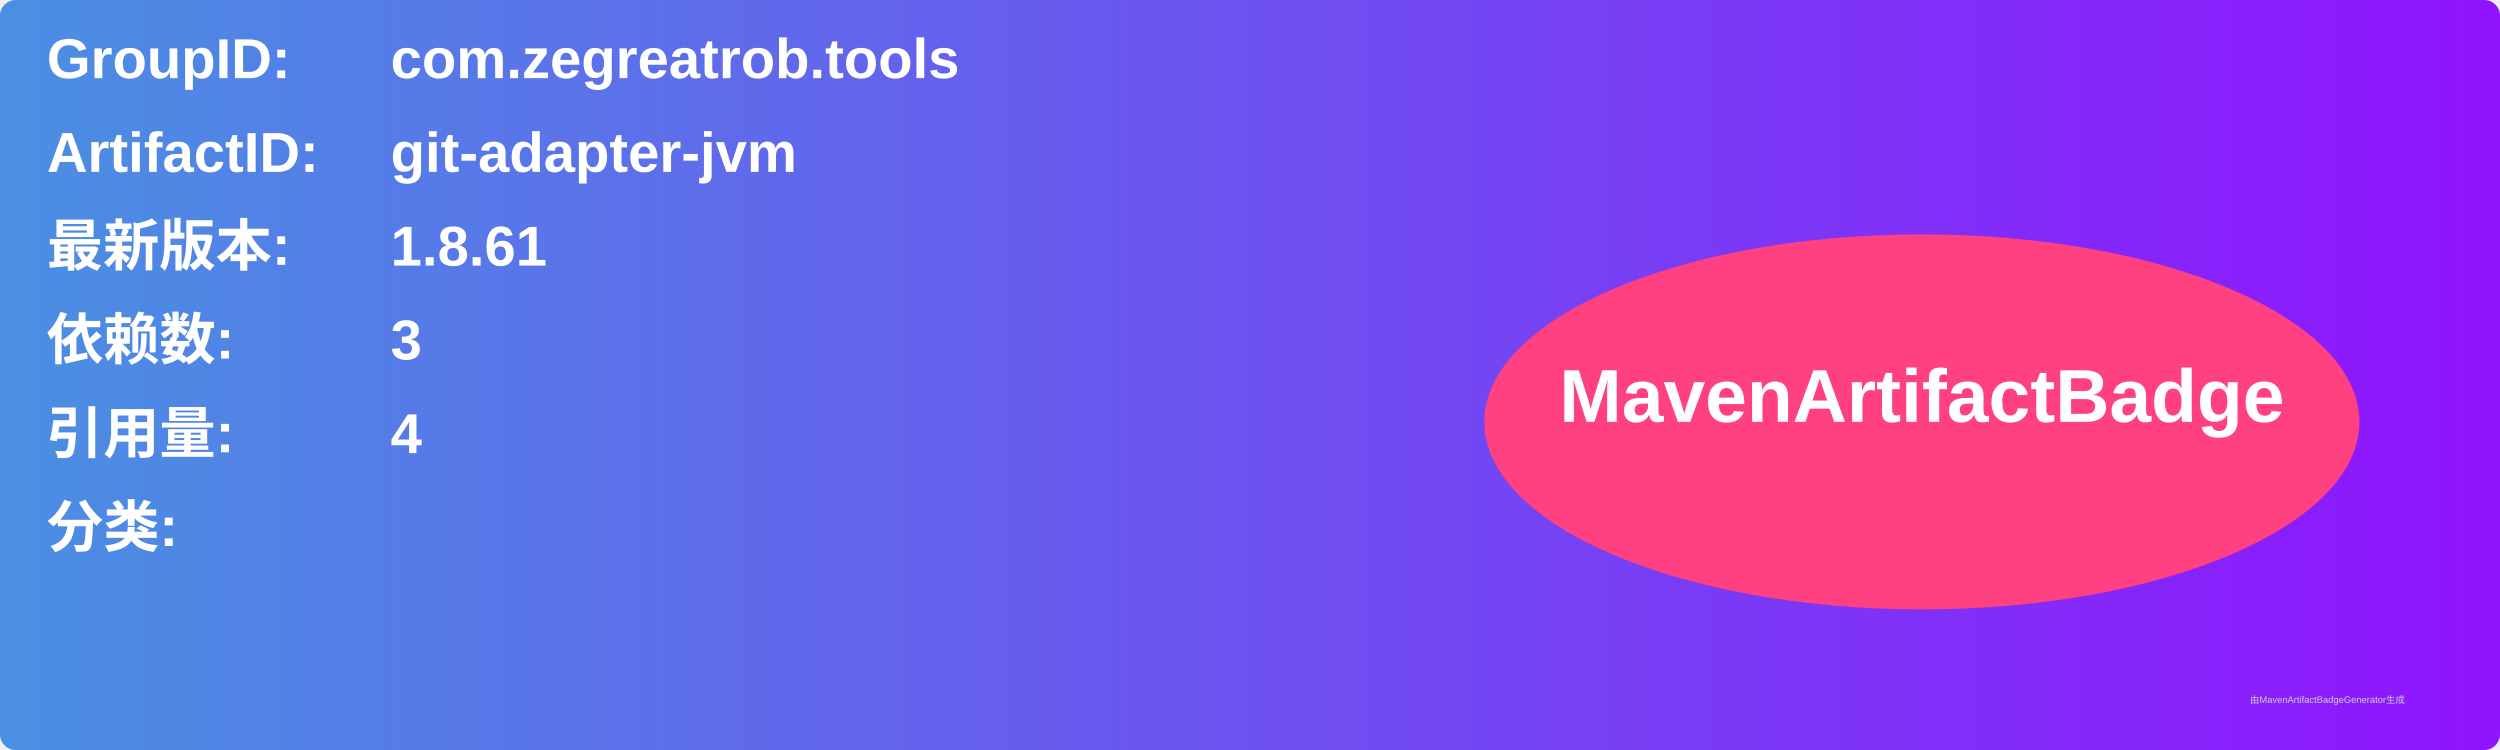
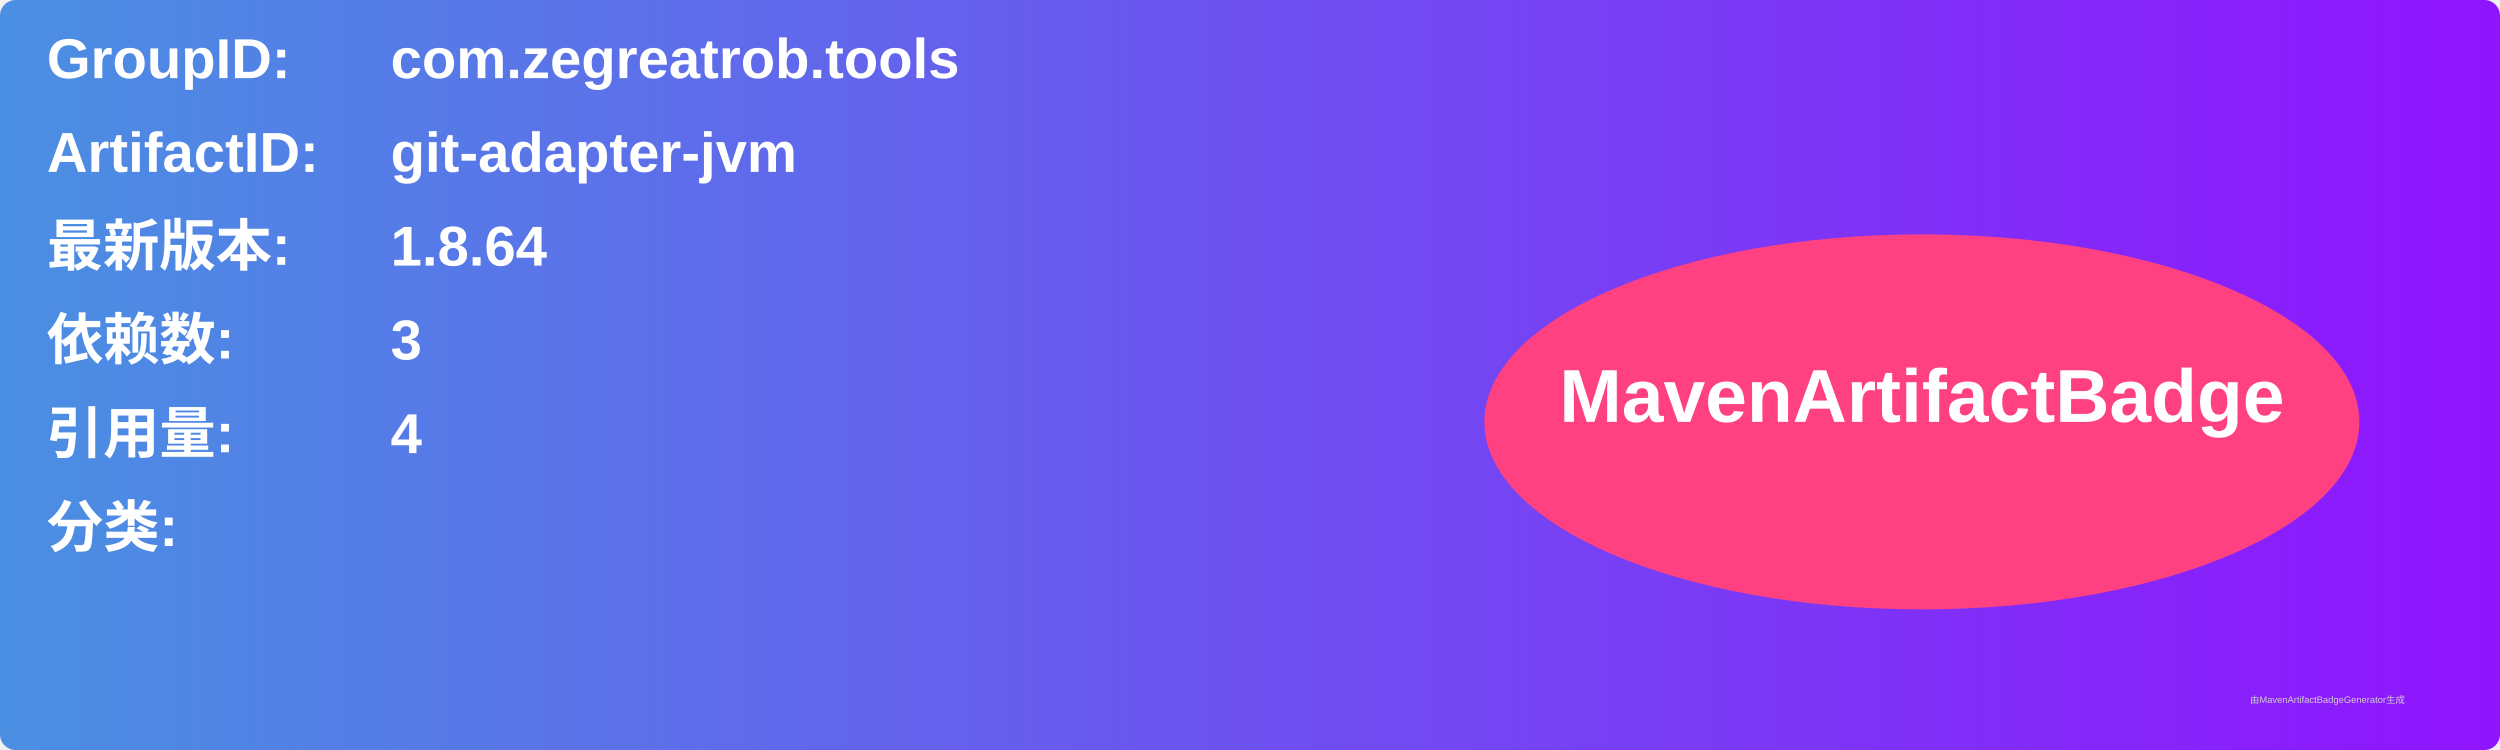
<svg xmlns="http://www.w3.org/2000/svg" width="800" height="240" viewBox="0 0 800 240">
  <linearGradient id="grad" x1="0%" y1="0%" x2="100%" y2="0%">
    <stop offset="0%" stop-color="#4a90e2" />
    <stop offset="100%" stop-color="#9013fe" />
  </linearGradient>
  <rect width="100%" height="100%" rx="5" ry="5" fill="url(#grad)" />
  <g transform="translate(15, 15)">
    <text x="0" y="10" font-family="Arial" font-size="18" fill="white" font-weight="bold" width="260">GroupID:</text>
    <text x="110" y="10" font-family="Arial" font-size="18" fill="white" font-weight="bold" width="460">com.zegreatrob.tools</text>
    <text x="0" y="40" font-family="Arial" font-size="18" fill="white" font-weight="bold" width="260">ArtifactID:</text>
    <text x="110" y="40" font-family="Arial" font-size="18" fill="white" font-weight="bold" width="460">git-adapter-jvm</text>
    <text x="0" y="70" font-family="Arial" font-size="18" fill="white" font-weight="bold">最新版本:</text>
    <text x="110" y="70" font-family="Arial" font-size="18" fill="white" font-weight="bold">
-       <tspan font-weight="bold">1.8.61</tspan>
+       <tspan font-weight="bold">1.8.64</tspan>
    </text>
    <text x="0" y="100" font-family="Arial" font-size="18" fill="white" font-weight="bold">依赖数: </text>
    <text x="110" y="100" font-family="Arial" font-size="18" fill="white">
      <tspan font-weight="bold">3</tspan>
    </text>
    <text x="0" y="130" font-family="Arial" font-size="18" fill="white" font-weight="bold">引用量: </text>
    <text x="110" y="130" font-family="Arial" font-size="18" fill="white">
      <tspan font-weight="bold">4</tspan>
    </text>
    <text x="0" y="160" font-family="Arial" font-size="18" fill="white" font-weight="bold">分类:</text>
    <text x="10" y="190" font-family="Arial" font-size="10" fill="white">
      <tspan font-weight="bold" />
    </text>
    <ellipse cx="600" cy="120" rx="140" ry="60" fill="#ff4081" />
    <text x="600" y="120" text-anchor="middle" font-family="Arial" font-size="24" fill="white" font-weight="bold">MavenArtifactBadge</text>
  </g>
  <text x="720" y="225" font-family="Arial" font-size="3" fill="#d0d0d0">由MavenArtifactBadgeGenerator生成</text>
</svg>
